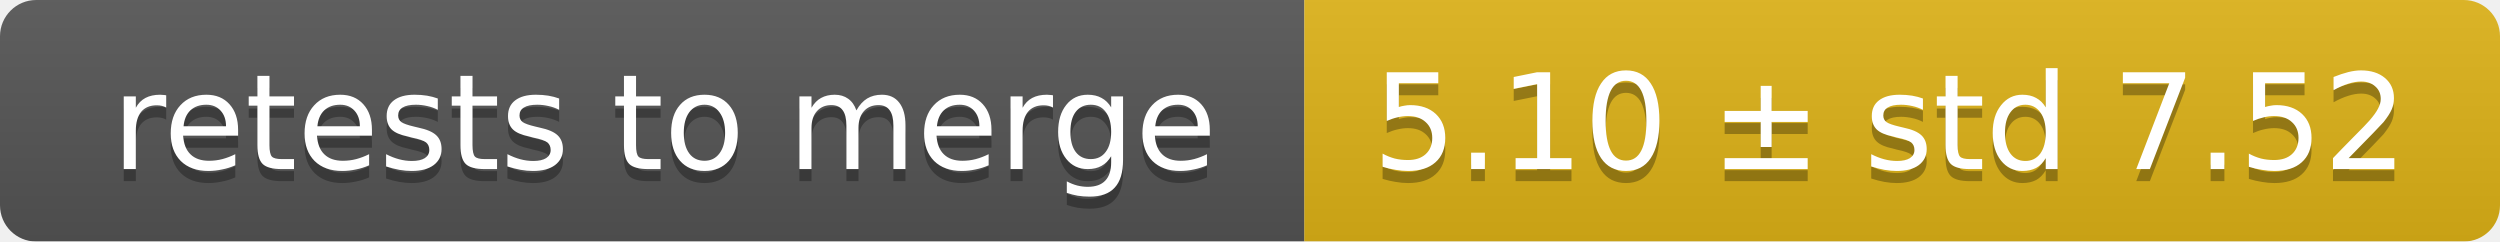
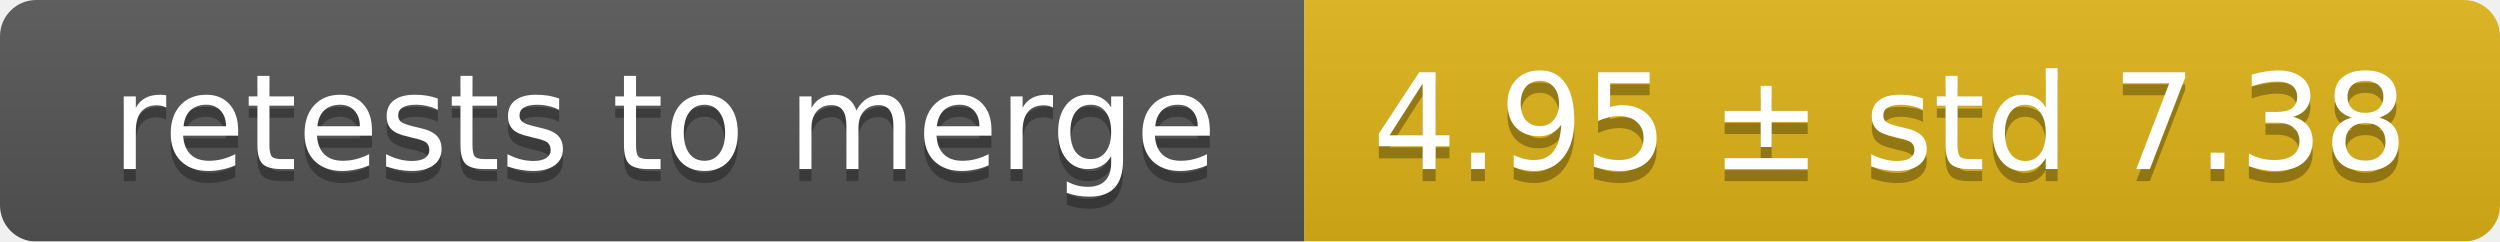
<svg xmlns="http://www.w3.org/2000/svg" width="207" height="20">
  <linearGradient id="smooth" x2="0" y2="100%">
    <stop offset="0" stop-color="#bbb" stop-opacity=".1" />
    <stop offset="1" stop-opacity=".1" />
  </linearGradient>
  <mask id="round">
    <rect width="207" height="20" rx="3" fill="#fff" />
  </mask>
  <g mask="url(#round)">
    <rect width="108" height="20" fill="#555" />
    <rect x="108" width="99" height="20" fill="#dfb317" />
    <rect width="207" height="20" fill="url(#smooth)" />
  </g>
  <g fill="#fff" text-anchor="middle" font-family="DejaVu Sans,Verdana,Geneva,sans-serif" font-size="11">
    <text x="55" y="15" fill="#010101" fill-opacity=".3">retests to merge</text>
    <text x="55" y="14">retests to merge</text>
-     <text x="156.5" y="15" fill="#010101" fill-opacity=".3">5.10 ± std 7.52</text>
-     <text x="156.5" y="14">5.10 ± std 7.52</text>
+     <text x="156.5" y="15" fill="#010101" fill-opacity=".3">4.95 ± std 7.38</text>
+     <text x="156.5" y="14">4.95 ± std 7.38</text>
  </g>
</svg>
